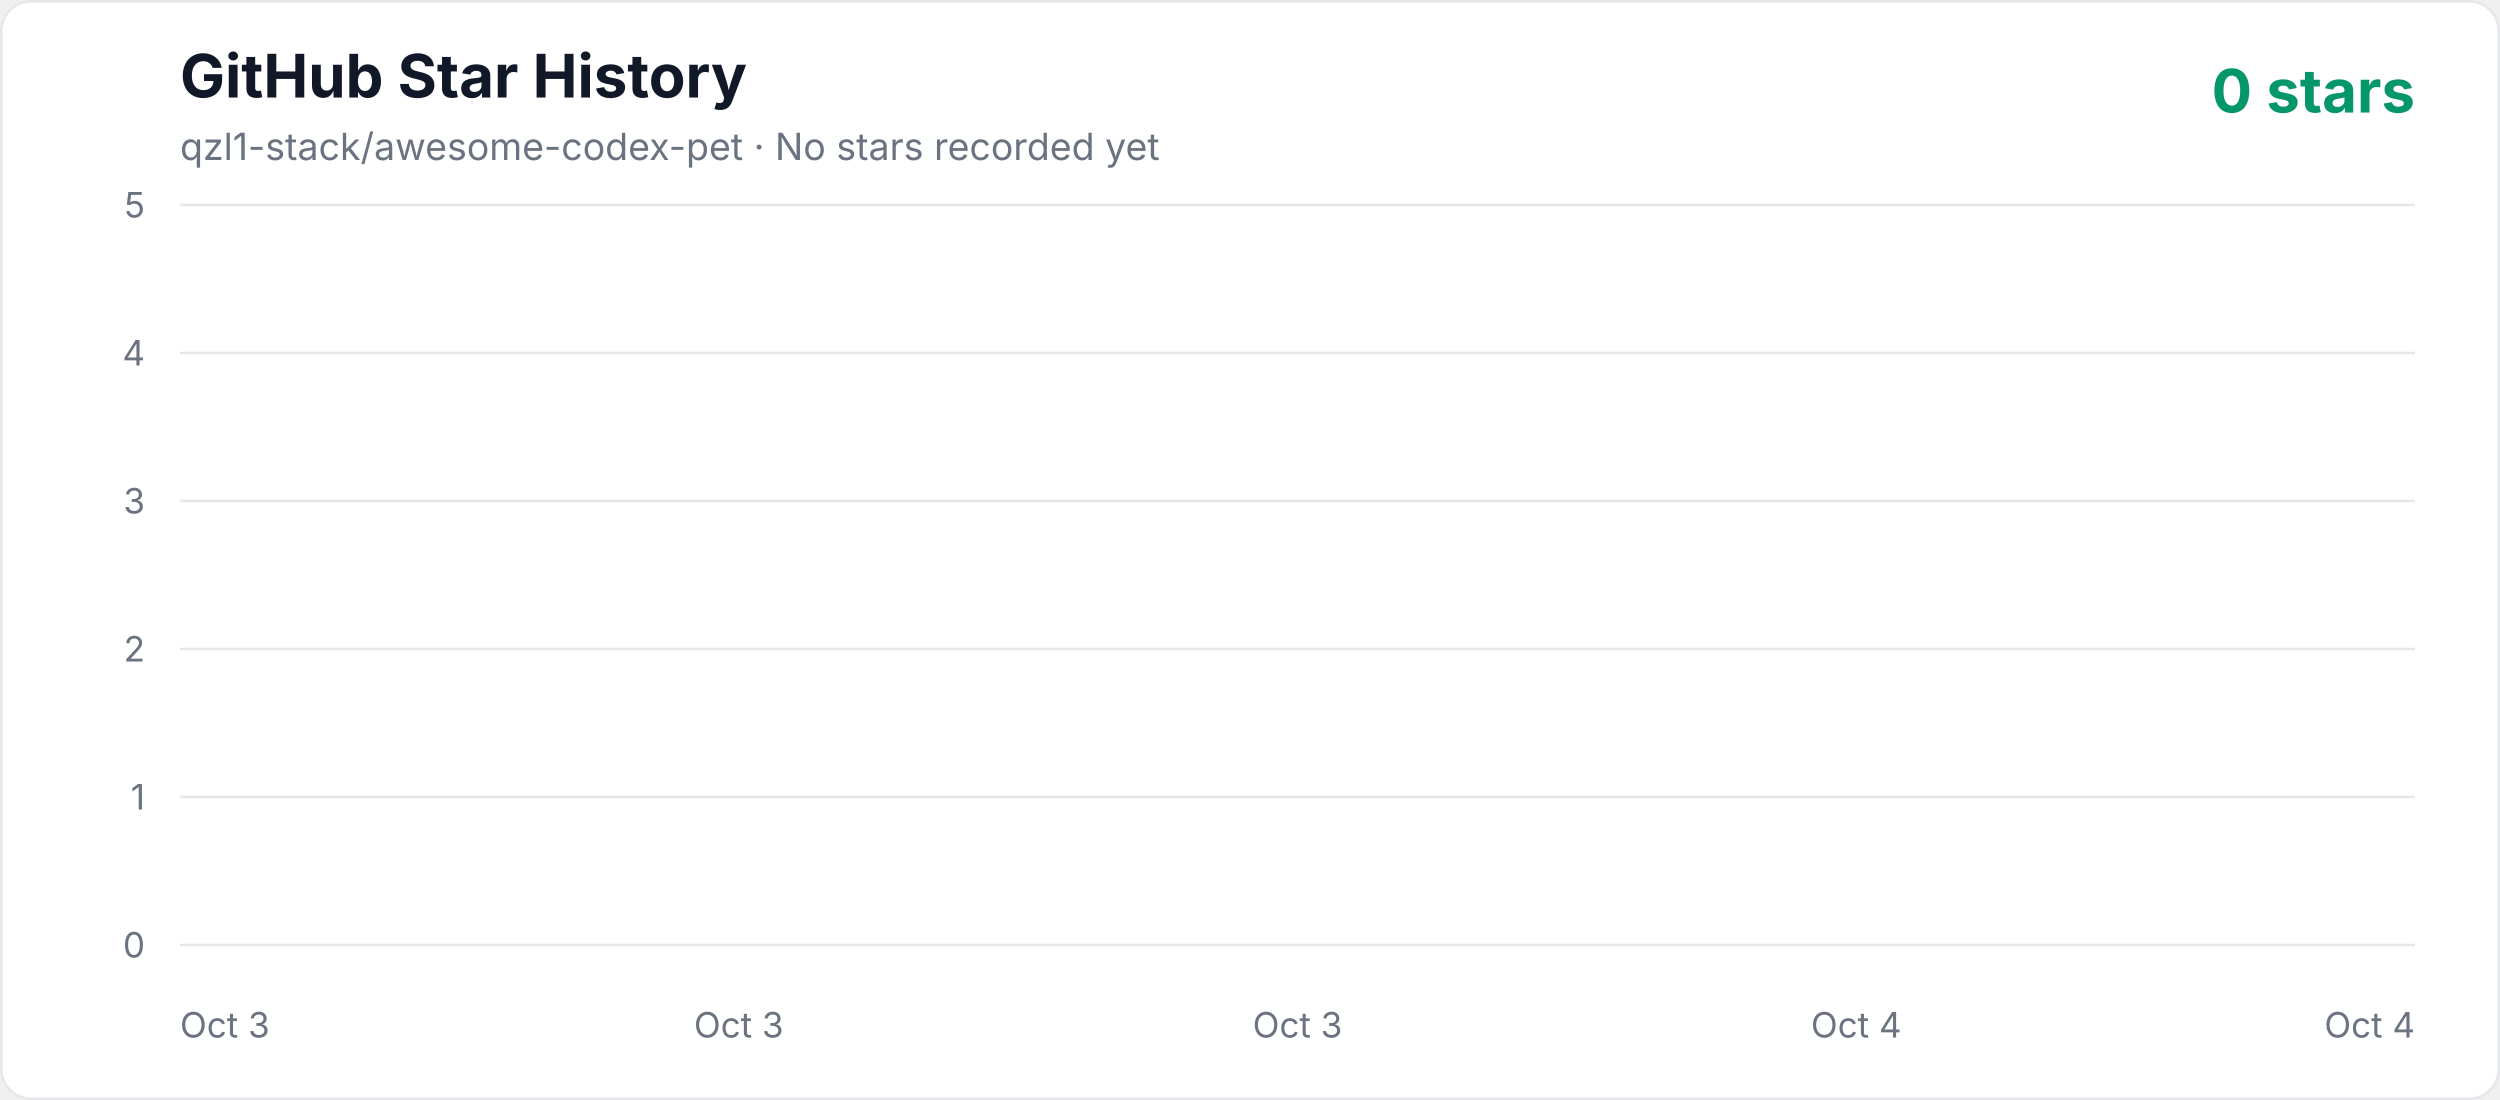
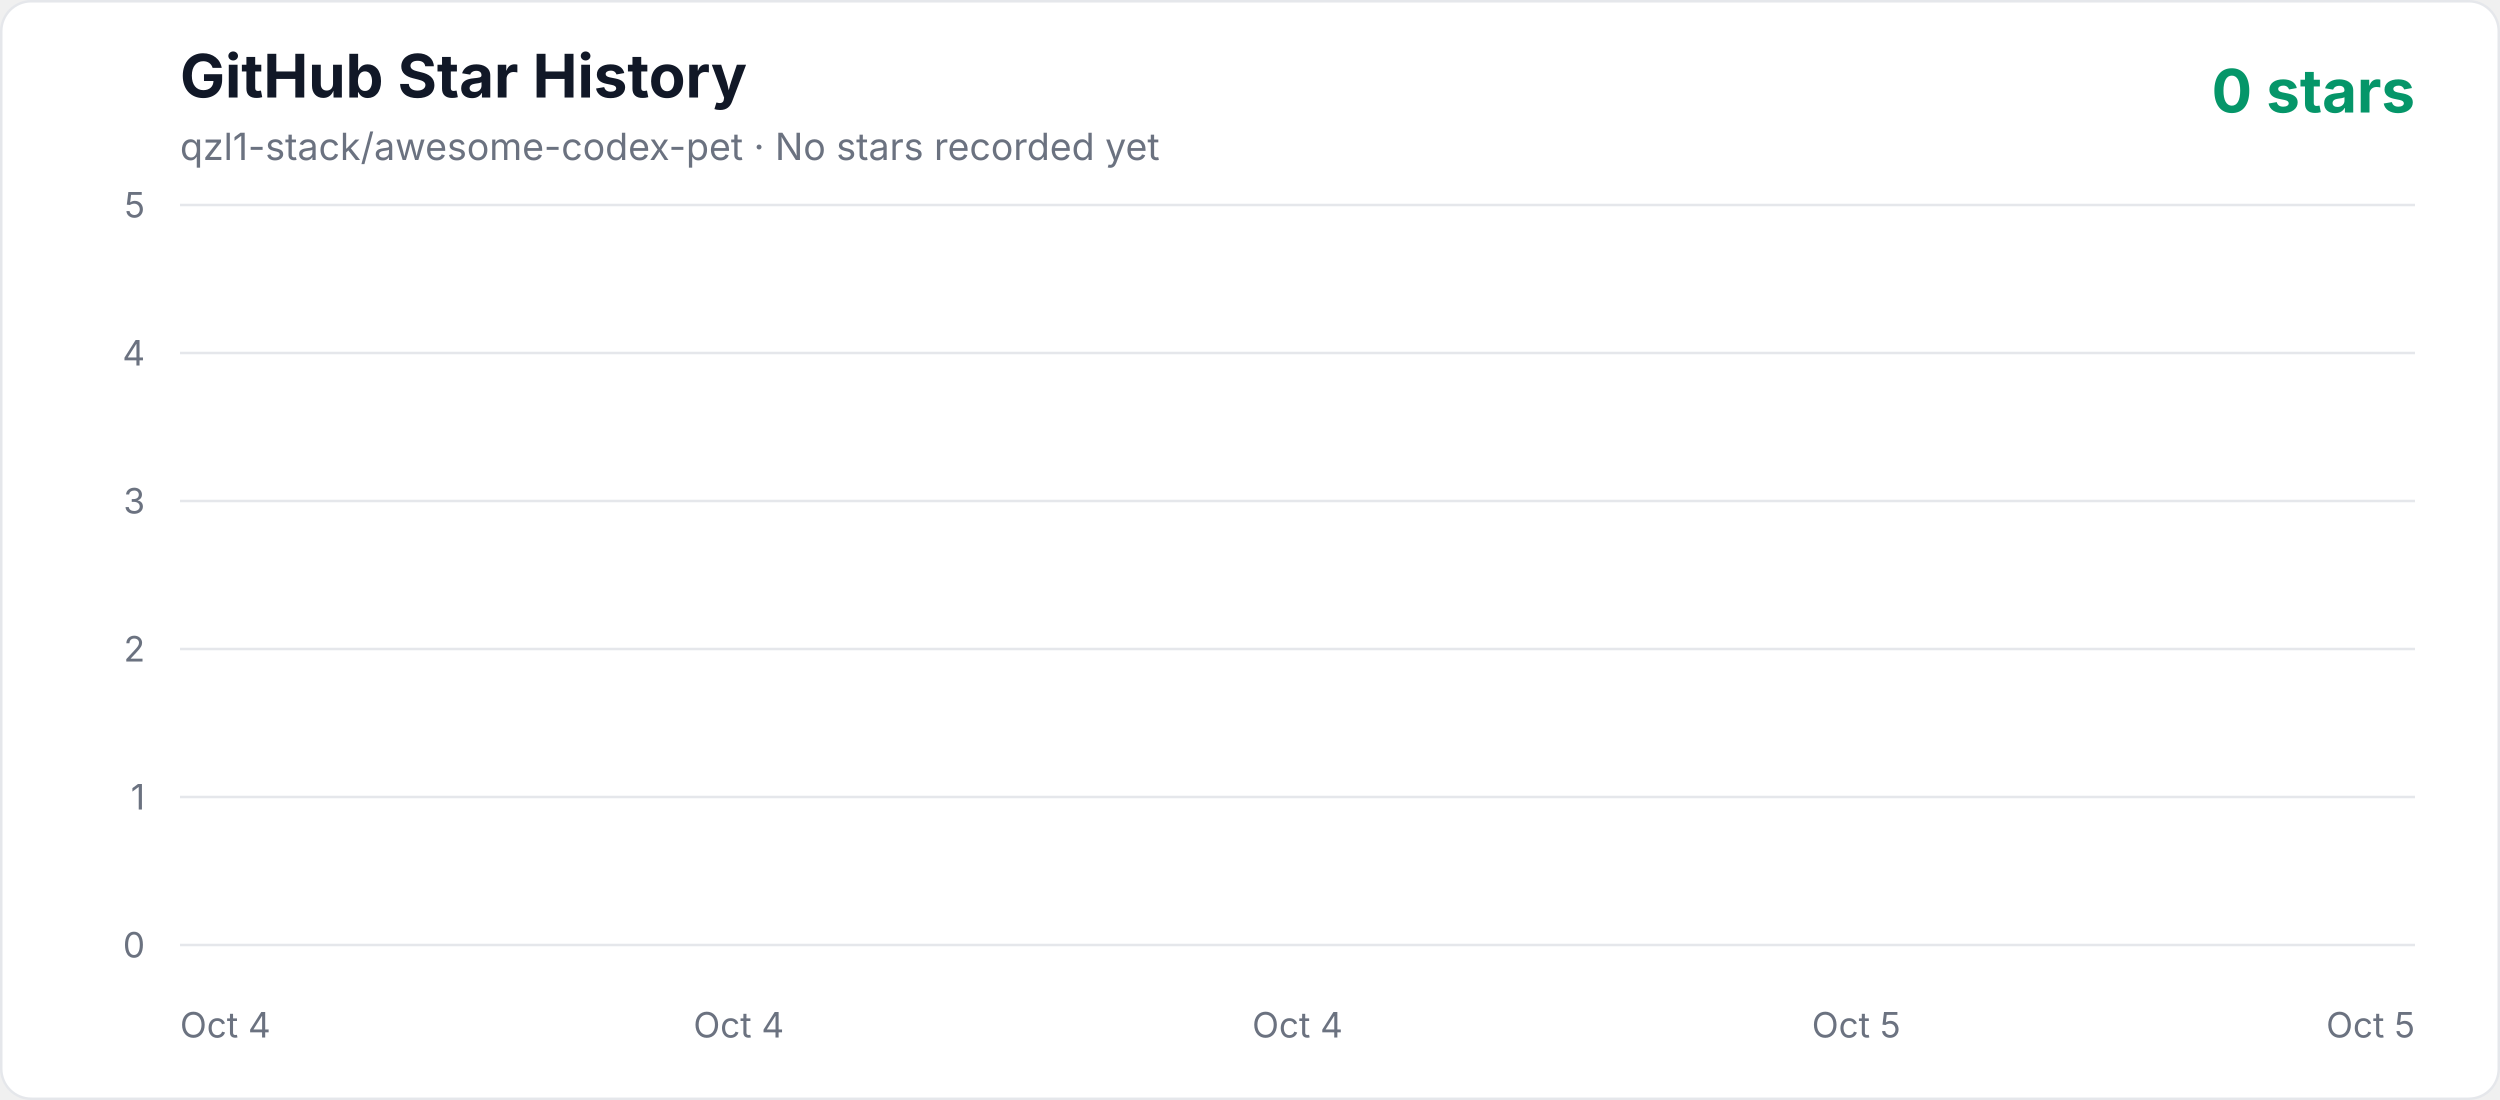
<svg xmlns="http://www.w3.org/2000/svg" width="1000" height="440" viewBox="0 0 1000 440" role="img" aria-labelledby="title description">
  <defs>
    <linearGradient id="area" x1="0" y1="0" x2="0" y2="1">
      <stop offset="0%" stop-color="#10b981" stop-opacity="0.3" />
      <stop offset="100%" stop-color="#10b981" stop-opacity="0.02" />
    </linearGradient>
    <style>
      .axis { fill: #6b7280; font: 14px -apple-system, BlinkMacSystemFont, "Segoe UI", sans-serif; }
      .title { fill: #111827; font: 700 24px -apple-system, BlinkMacSystemFont, "Segoe UI", sans-serif; }
      .subtitle { fill: #6b7280; font: 15px -apple-system, BlinkMacSystemFont, "Segoe UI", sans-serif; }
      .count { fill: #059669; font: 700 24px -apple-system, BlinkMacSystemFont, "Segoe UI", sans-serif; }
    </style>
  </defs>
  <rect x="0.5" y="0.5" width="999" height="439" rx="12" fill="#ffffff" stroke="#e5e7eb" />
  <text x="72" y="39" class="title">GitHub Star History</text>
  <text x="72" y="64" class="subtitle">qzl1-stack/awesome-codex-pet · No stars recorded yet</text>
  <text x="966" y="45" text-anchor="end" class="count">0 stars</text>
  <line x1="72" y1="378" x2="966" y2="378" stroke="#e5e7eb" stroke-width="1" />
  <text x="58" y="383" text-anchor="end" class="axis">0</text>
  <line x1="72" y1="318.8" x2="966" y2="318.8" stroke="#e5e7eb" stroke-width="1" />
  <text x="58" y="323.8" text-anchor="end" class="axis">1</text>
  <line x1="72" y1="259.6" x2="966" y2="259.6" stroke="#e5e7eb" stroke-width="1" />
  <text x="58" y="264.6" text-anchor="end" class="axis">2</text>
  <line x1="72" y1="200.4" x2="966" y2="200.4" stroke="#e5e7eb" stroke-width="1" />
  <text x="58" y="205.4" text-anchor="end" class="axis">3</text>
  <line x1="72" y1="141.2" x2="966" y2="141.2" stroke="#e5e7eb" stroke-width="1" />
  <text x="58" y="146.2" text-anchor="end" class="axis">4</text>
  <line x1="72" y1="82" x2="966" y2="82" stroke="#e5e7eb" stroke-width="1" />
  <text x="58" y="87" text-anchor="end" class="axis">5</text>
-   <text x="72" y="415" text-anchor="start" class="axis">Oct 3</text>
-   <text x="295.5" y="415" text-anchor="middle" class="axis">Oct 3</text>
-   <text x="519" y="415" text-anchor="middle" class="axis">Oct 3</text>
-   <text x="742.5" y="415" text-anchor="middle" class="axis">Oct 4</text>
-   <text x="966" y="415" text-anchor="end" class="axis">Oct 4</text>
+   <text x="72" y="415" text-anchor="start" class="axis">Oct 4</text>
+   <text x="295.5" y="415" text-anchor="middle" class="axis">Oct 4</text>
+   <text x="519" y="415" text-anchor="middle" class="axis">Oct 4</text>
+   <text x="742.5" y="415" text-anchor="middle" class="axis">Oct 5</text>
+   <text x="966" y="415" text-anchor="end" class="axis">Oct 5</text>
  <polygon points="72,378 966.00,378" fill="url(#area)" />
  <polyline points="72,378" fill="none" stroke="#10b981" stroke-width="4" stroke-linecap="round" stroke-linejoin="round" />
</svg>
